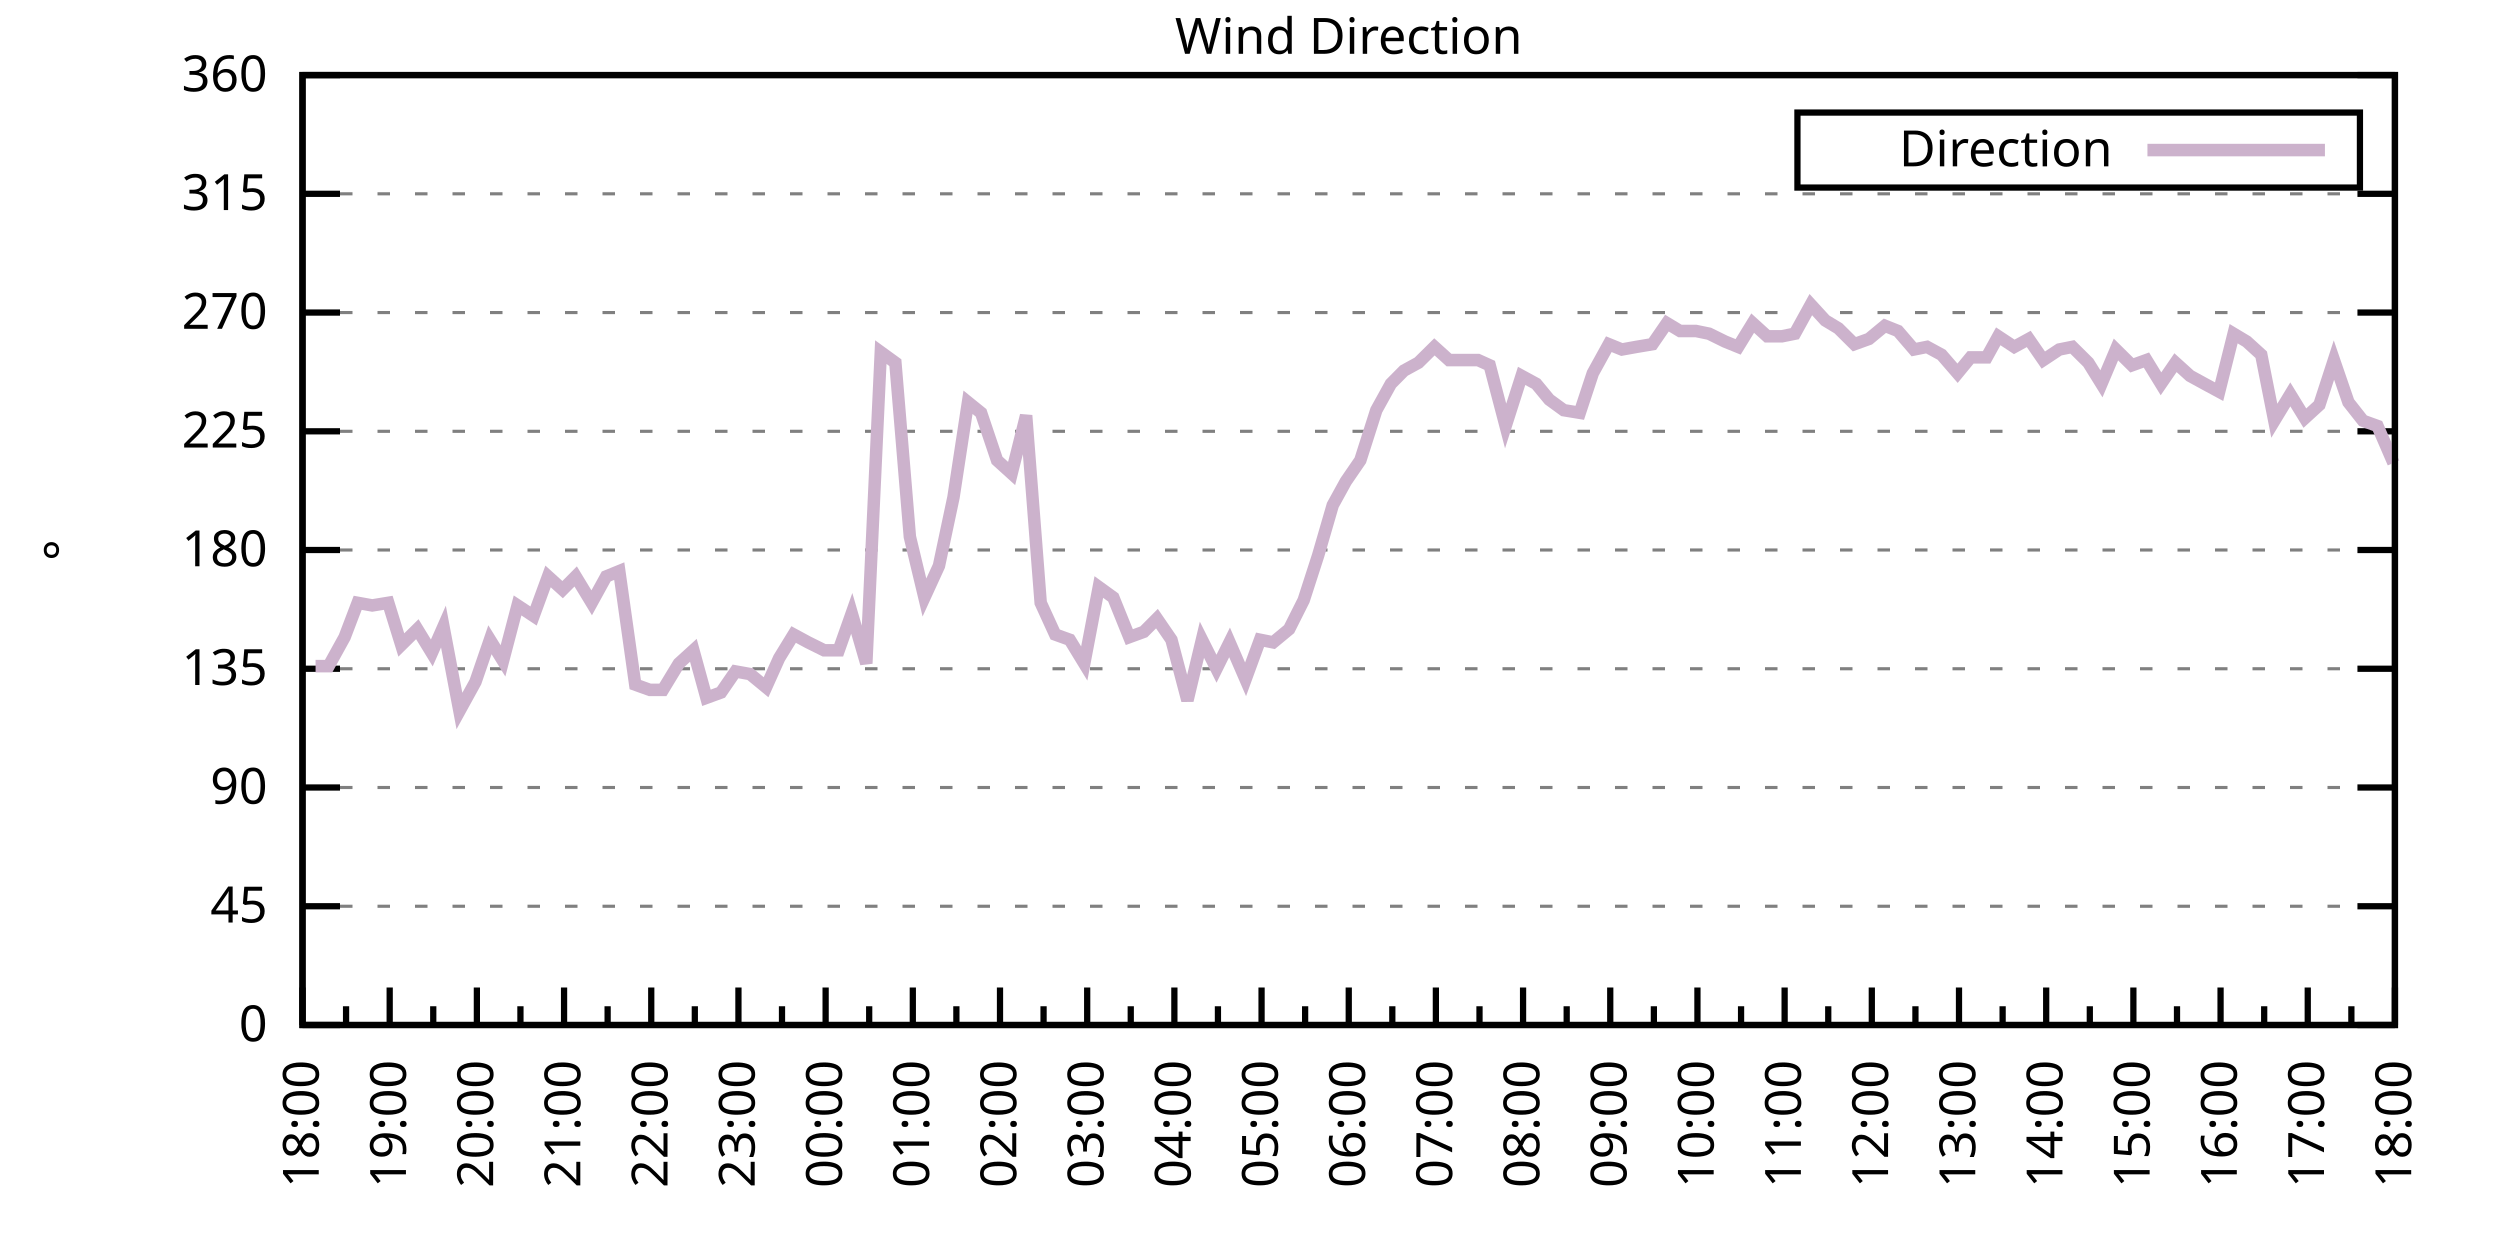
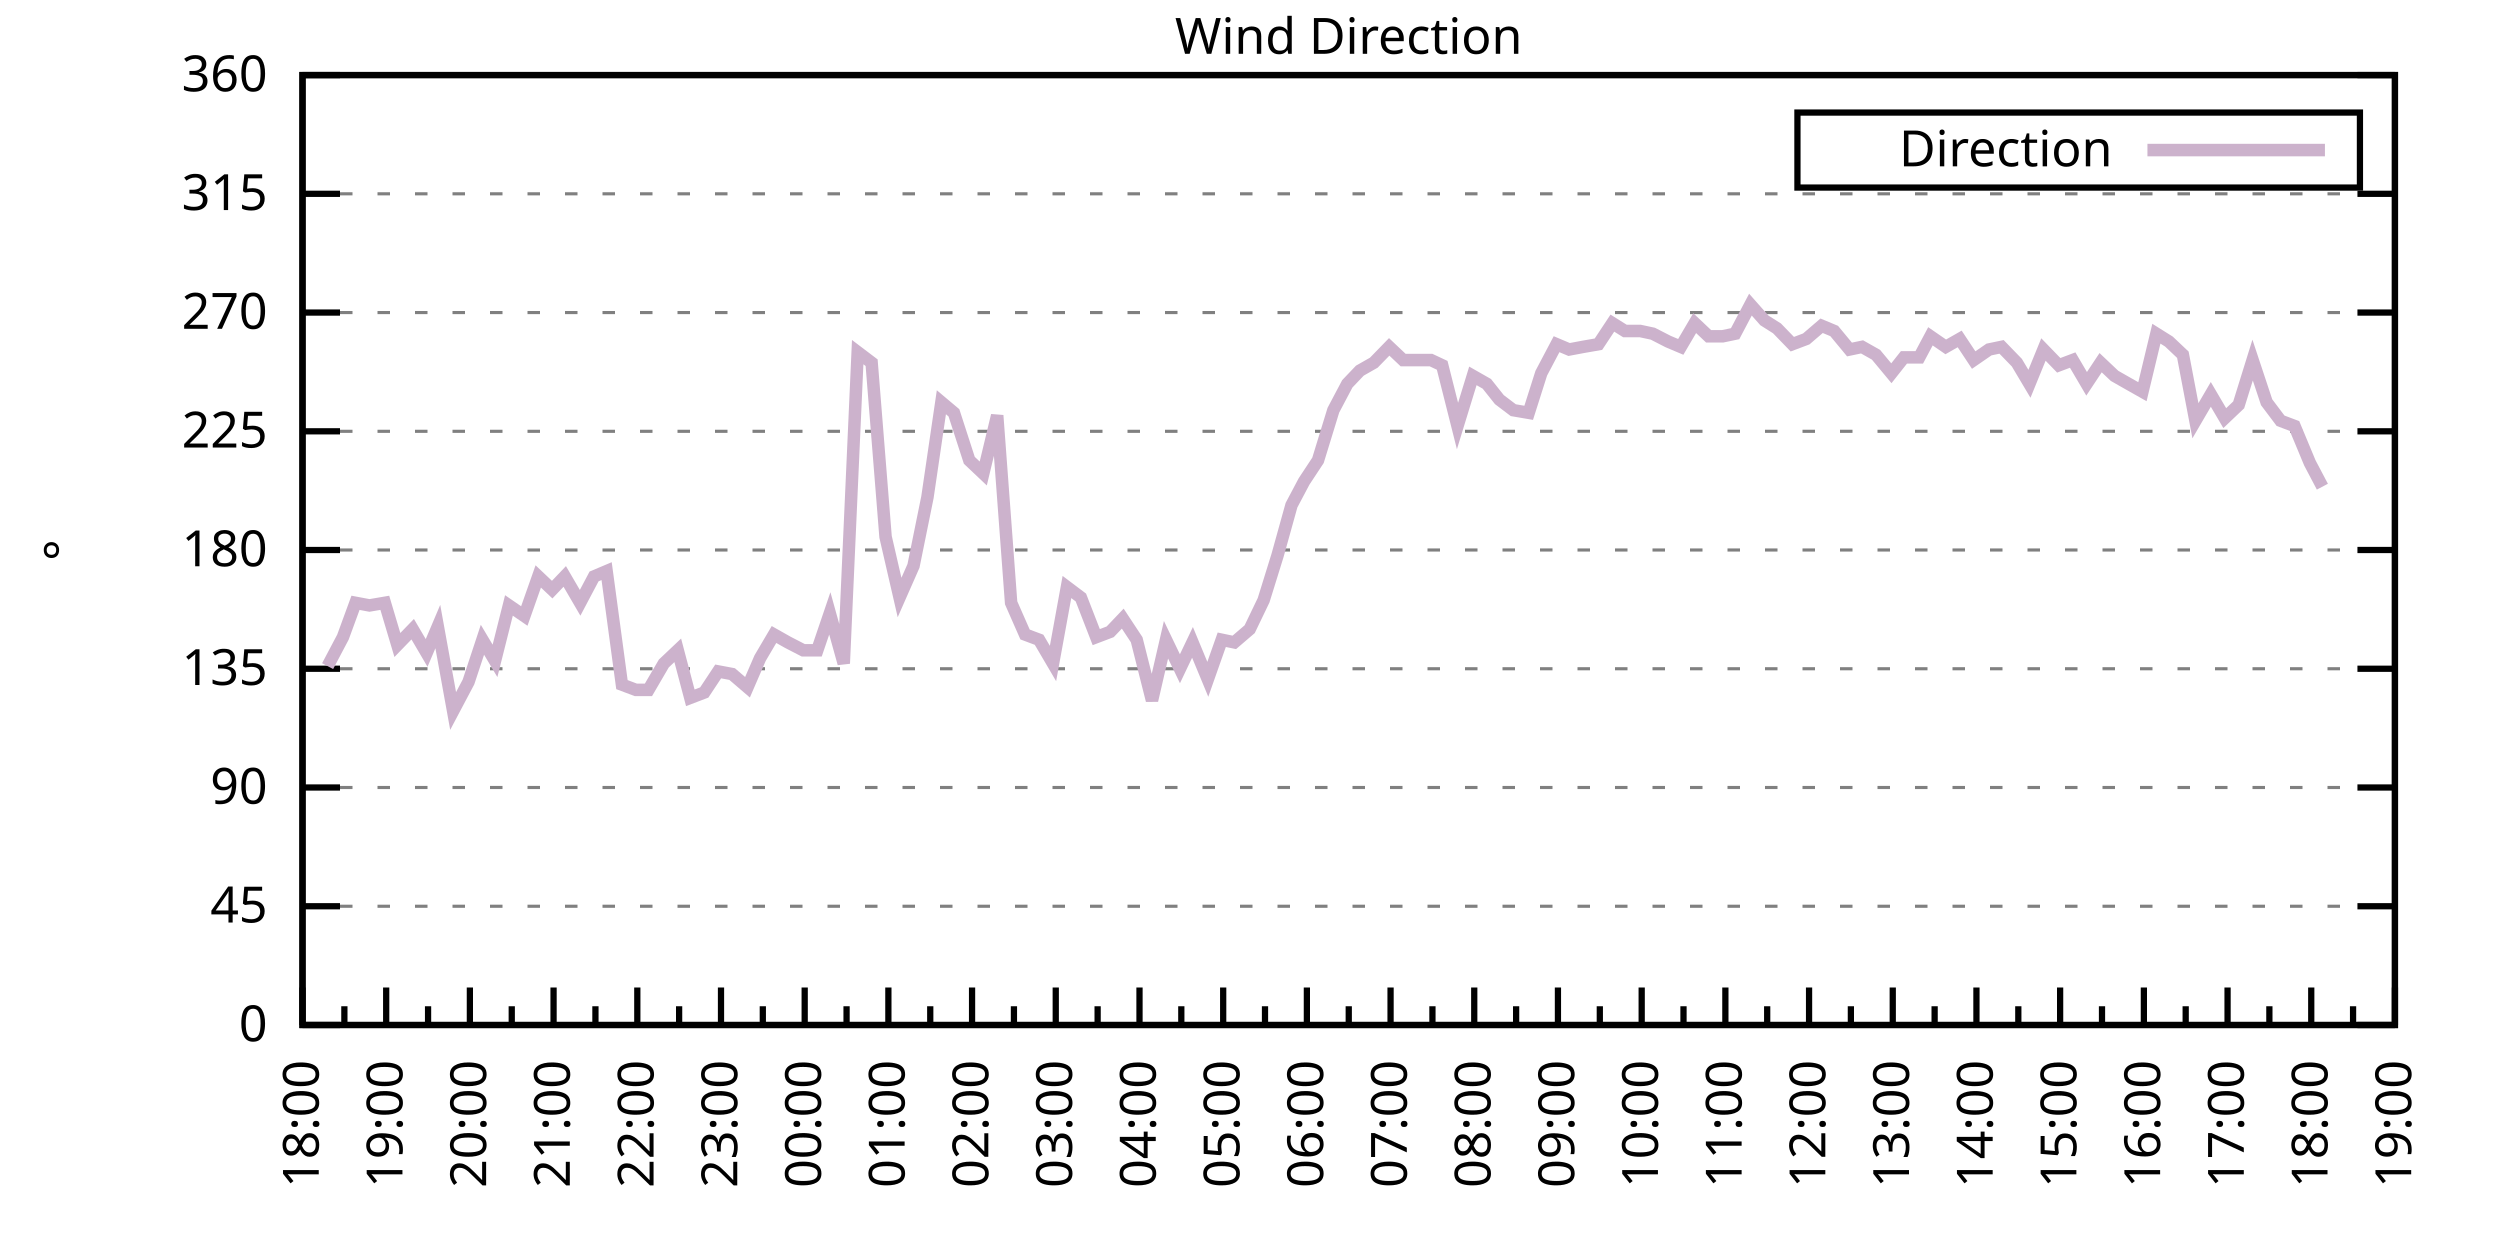
<svg xmlns="http://www.w3.org/2000/svg" xmlns:xlink="http://www.w3.org/1999/xlink" width="400" height="200" viewBox="0 0 400 200">
  <g id="gnuplot_canvas">
    <rect x="0" y="0" width="400" height="200" fill="none" />
    <defs>
      <circle id="gpDot" r="0.5" stroke-width="0.5" stroke="currentColor" />
      <path id="gpPt0" stroke-width="0.333" stroke="currentColor" d="M-1,0 h2 M0,-1 v2" />
      <path id="gpPt1" stroke-width="0.333" stroke="currentColor" d="M-1,-1 L1,1 M1,-1 L-1,1" />
      <path id="gpPt2" stroke-width="0.333" stroke="currentColor" d="M-1,0 L1,0 M0,-1 L0,1 M-1,-1 L1,1 M-1,1 L1,-1" />
      <rect id="gpPt3" stroke-width="0.333" stroke="currentColor" x="-1" y="-1" width="2" height="2" />
      <rect id="gpPt4" stroke-width="0.333" stroke="currentColor" fill="currentColor" x="-1" y="-1" width="2" height="2" />
      <circle id="gpPt5" stroke-width="0.333" stroke="currentColor" cx="0" cy="0" r="1" />
      <use xlink:href="#gpPt5" id="gpPt6" fill="currentColor" stroke="none" />
      <path id="gpPt7" stroke-width="0.333" stroke="currentColor" d="M0,-1.33 L-1.33,0.67 L1.33,0.67 z" />
      <use xlink:href="#gpPt7" id="gpPt8" fill="currentColor" stroke="none" />
      <use xlink:href="#gpPt7" id="gpPt9" stroke="currentColor" transform="rotate(180)" />
      <use xlink:href="#gpPt9" id="gpPt10" fill="currentColor" stroke="none" />
      <use xlink:href="#gpPt3" id="gpPt11" stroke="currentColor" transform="rotate(45)" />
      <use xlink:href="#gpPt11" id="gpPt12" fill="currentColor" stroke="none" />
      <path id="gpPt13" stroke-width="0.333" stroke="currentColor" d="M0,1.330 L1.265,0.411 L0.782,-1.067 L-0.782,-1.076 L-1.265,0.411 z" />
      <use xlink:href="#gpPt13" id="gpPt14" fill="currentColor" stroke="none" />
      <filter id="textbox" filterUnits="objectBoundingBox" x="0" y="0" height="1" width="1">
        <feFlood flood-color="white" flood-opacity="1" result="bgnd" />
        <feComposite in="SourceGraphic" in2="bgnd" operator="atop" />
      </filter>
      <filter id="greybox" filterUnits="objectBoundingBox" x="0" y="0" height="1" width="1">
        <feFlood flood-color="lightgrey" flood-opacity="1" result="grey" />
        <feComposite in="SourceGraphic" in2="grey" operator="atop" />
      </filter>
    </defs>
    <g fill="none" color="white" stroke="currentColor" stroke-width="1.00" stroke-linecap="butt" stroke-linejoin="miter">
</g>
    <g fill="none" color="black" stroke="currentColor" stroke-width="1.00" stroke-linecap="butt" stroke-linejoin="miter">
      <g stroke="none" shape-rendering="crispEdges">
        <polygon fill="rgb(255, 255, 255)" points="48.40,164.00 383.18,164.00 383.18,12.02 48.40,12.02 " />
      </g>
    </g>
    <g fill="none" color="black" stroke="currentColor" stroke-width="1.00" stroke-linecap="butt" stroke-linejoin="miter">
</g>
    <g fill="none" color="black" stroke="black" stroke-width="0.50" stroke-linecap="butt" stroke-linejoin="miter">
</g>
    <g fill="none" color="gray" stroke="currentColor" stroke-width="0.50" stroke-linecap="butt" stroke-linejoin="miter">
      <path stroke="gray" stroke-dasharray="2,4" class="gridline" d="M48.40,164.00 L383.19,164.00  " />
    </g>
    <g fill="none" color="gray" stroke="gray" stroke-width="1.00" stroke-linecap="butt" stroke-linejoin="miter">
</g>
    <g fill="none" color="black" stroke="currentColor" stroke-width="1.00" stroke-linecap="butt" stroke-linejoin="miter">
      <path stroke="black" d="M48.40,164.00 L54.40,164.00 M383.19,164.00 L377.19,164.00  " />
      <g transform="translate(42.80,166.60)" stroke="none" fill="black" font-family="Sans" font-size="8.00" text-anchor="end">
        <text>
          <tspan font-family="Sans"> 0</tspan>
        </text>
      </g>
    </g>
    <g fill="none" color="black" stroke="currentColor" stroke-width="1.00" stroke-linecap="butt" stroke-linejoin="miter">
</g>
    <g fill="none" color="black" stroke="black" stroke-width="0.50" stroke-linecap="butt" stroke-linejoin="miter">
</g>
    <g fill="none" color="gray" stroke="currentColor" stroke-width="0.50" stroke-linecap="butt" stroke-linejoin="miter">
      <path stroke="gray" stroke-dasharray="2,4" class="gridline" d="M48.40,145.00 L383.19,145.00  " />
    </g>
    <g fill="none" color="gray" stroke="gray" stroke-width="1.00" stroke-linecap="butt" stroke-linejoin="miter">
</g>
    <g fill="none" color="black" stroke="currentColor" stroke-width="1.00" stroke-linecap="butt" stroke-linejoin="miter">
      <path stroke="black" d="M48.40,145.00 L54.40,145.00 M383.19,145.00 L377.19,145.00  " />
      <g transform="translate(42.80,147.60)" stroke="none" fill="black" font-family="Sans" font-size="8.00" text-anchor="end">
        <text>
          <tspan font-family="Sans"> 45</tspan>
        </text>
      </g>
    </g>
    <g fill="none" color="black" stroke="currentColor" stroke-width="1.00" stroke-linecap="butt" stroke-linejoin="miter">
</g>
    <g fill="none" color="black" stroke="black" stroke-width="0.50" stroke-linecap="butt" stroke-linejoin="miter">
</g>
    <g fill="none" color="gray" stroke="currentColor" stroke-width="0.50" stroke-linecap="butt" stroke-linejoin="miter">
      <path stroke="gray" stroke-dasharray="2,4" class="gridline" d="M48.40,126.00 L383.19,126.00  " />
    </g>
    <g fill="none" color="gray" stroke="gray" stroke-width="1.00" stroke-linecap="butt" stroke-linejoin="miter">
</g>
    <g fill="none" color="black" stroke="currentColor" stroke-width="1.00" stroke-linecap="butt" stroke-linejoin="miter">
      <path stroke="black" d="M48.40,126.00 L54.40,126.00 M383.19,126.00 L377.19,126.00  " />
      <g transform="translate(42.80,128.60)" stroke="none" fill="black" font-family="Sans" font-size="8.00" text-anchor="end">
        <text>
          <tspan font-family="Sans"> 90</tspan>
        </text>
      </g>
    </g>
    <g fill="none" color="black" stroke="currentColor" stroke-width="1.00" stroke-linecap="butt" stroke-linejoin="miter">
</g>
    <g fill="none" color="black" stroke="black" stroke-width="0.50" stroke-linecap="butt" stroke-linejoin="miter">
</g>
    <g fill="none" color="gray" stroke="currentColor" stroke-width="0.50" stroke-linecap="butt" stroke-linejoin="miter">
      <path stroke="gray" stroke-dasharray="2,4" class="gridline" d="M48.40,107.00 L383.19,107.00  " />
    </g>
    <g fill="none" color="gray" stroke="gray" stroke-width="1.00" stroke-linecap="butt" stroke-linejoin="miter">
</g>
    <g fill="none" color="black" stroke="currentColor" stroke-width="1.00" stroke-linecap="butt" stroke-linejoin="miter">
      <path stroke="black" d="M48.40,107.00 L54.40,107.00 M383.19,107.00 L377.19,107.00  " />
      <g transform="translate(42.80,109.60)" stroke="none" fill="black" font-family="Sans" font-size="8.00" text-anchor="end">
        <text>
          <tspan font-family="Sans"> 135</tspan>
        </text>
      </g>
    </g>
    <g fill="none" color="black" stroke="currentColor" stroke-width="1.00" stroke-linecap="butt" stroke-linejoin="miter">
</g>
    <g fill="none" color="black" stroke="black" stroke-width="0.50" stroke-linecap="butt" stroke-linejoin="miter">
</g>
    <g fill="none" color="gray" stroke="currentColor" stroke-width="0.50" stroke-linecap="butt" stroke-linejoin="miter">
      <path stroke="gray" stroke-dasharray="2,4" class="gridline" d="M48.40,88.00 L383.19,88.00  " />
    </g>
    <g fill="none" color="gray" stroke="gray" stroke-width="1.00" stroke-linecap="butt" stroke-linejoin="miter">
</g>
    <g fill="none" color="black" stroke="currentColor" stroke-width="1.00" stroke-linecap="butt" stroke-linejoin="miter">
      <path stroke="black" d="M48.40,88.00 L54.40,88.00 M383.19,88.00 L377.19,88.00  " />
      <g transform="translate(42.80,90.60)" stroke="none" fill="black" font-family="Sans" font-size="8.00" text-anchor="end">
        <text>
          <tspan font-family="Sans"> 180</tspan>
        </text>
      </g>
    </g>
    <g fill="none" color="black" stroke="currentColor" stroke-width="1.00" stroke-linecap="butt" stroke-linejoin="miter">
</g>
    <g fill="none" color="black" stroke="black" stroke-width="0.50" stroke-linecap="butt" stroke-linejoin="miter">
</g>
    <g fill="none" color="gray" stroke="currentColor" stroke-width="0.50" stroke-linecap="butt" stroke-linejoin="miter">
      <path stroke="gray" stroke-dasharray="2,4" class="gridline" d="M48.40,69.01 L383.19,69.01  " />
    </g>
    <g fill="none" color="gray" stroke="gray" stroke-width="1.00" stroke-linecap="butt" stroke-linejoin="miter">
</g>
    <g fill="none" color="black" stroke="currentColor" stroke-width="1.00" stroke-linecap="butt" stroke-linejoin="miter">
      <path stroke="black" d="M48.40,69.01 L54.40,69.01 M383.19,69.01 L377.19,69.01  " />
      <g transform="translate(42.80,71.61)" stroke="none" fill="black" font-family="Sans" font-size="8.00" text-anchor="end">
        <text>
          <tspan font-family="Sans"> 225</tspan>
        </text>
      </g>
    </g>
    <g fill="none" color="black" stroke="currentColor" stroke-width="1.00" stroke-linecap="butt" stroke-linejoin="miter">
</g>
    <g fill="none" color="black" stroke="black" stroke-width="0.50" stroke-linecap="butt" stroke-linejoin="miter">
</g>
    <g fill="none" color="gray" stroke="currentColor" stroke-width="0.50" stroke-linecap="butt" stroke-linejoin="miter">
      <path stroke="gray" stroke-dasharray="2,4" class="gridline" d="M48.40,50.01 L383.19,50.01  " />
    </g>
    <g fill="none" color="gray" stroke="gray" stroke-width="1.00" stroke-linecap="butt" stroke-linejoin="miter">
</g>
    <g fill="none" color="black" stroke="currentColor" stroke-width="1.00" stroke-linecap="butt" stroke-linejoin="miter">
      <path stroke="black" d="M48.40,50.01 L54.40,50.01 M383.19,50.01 L377.19,50.01  " />
      <g transform="translate(42.80,52.61)" stroke="none" fill="black" font-family="Sans" font-size="8.00" text-anchor="end">
        <text>
          <tspan font-family="Sans"> 270</tspan>
        </text>
      </g>
    </g>
    <g fill="none" color="black" stroke="currentColor" stroke-width="1.00" stroke-linecap="butt" stroke-linejoin="miter">
</g>
    <g fill="none" color="black" stroke="black" stroke-width="0.50" stroke-linecap="butt" stroke-linejoin="miter">
</g>
    <g fill="none" color="gray" stroke="currentColor" stroke-width="0.50" stroke-linecap="butt" stroke-linejoin="miter">
      <path stroke="gray" stroke-dasharray="2,4" class="gridline" d="M48.40,31.01 L383.19,31.01  " />
    </g>
    <g fill="none" color="gray" stroke="gray" stroke-width="1.00" stroke-linecap="butt" stroke-linejoin="miter">
</g>
    <g fill="none" color="black" stroke="currentColor" stroke-width="1.00" stroke-linecap="butt" stroke-linejoin="miter">
      <path stroke="black" d="M48.40,31.01 L54.40,31.01 M383.19,31.01 L377.19,31.01  " />
      <g transform="translate(42.80,33.61)" stroke="none" fill="black" font-family="Sans" font-size="8.00" text-anchor="end">
        <text>
          <tspan font-family="Sans"> 315</tspan>
        </text>
      </g>
    </g>
    <g fill="none" color="black" stroke="currentColor" stroke-width="1.00" stroke-linecap="butt" stroke-linejoin="miter">
</g>
    <g fill="none" color="black" stroke="black" stroke-width="0.50" stroke-linecap="butt" stroke-linejoin="miter">
</g>
    <g fill="none" color="gray" stroke="currentColor" stroke-width="0.50" stroke-linecap="butt" stroke-linejoin="miter">
      <path stroke="gray" stroke-dasharray="2,4" class="gridline" d="M48.40,12.01 L383.19,12.01  " />
    </g>
    <g fill="none" color="gray" stroke="gray" stroke-width="1.00" stroke-linecap="butt" stroke-linejoin="miter">
</g>
    <g fill="none" color="black" stroke="currentColor" stroke-width="1.00" stroke-linecap="butt" stroke-linejoin="miter">
      <path stroke="black" d="M48.40,12.01 L54.40,12.01 M383.19,12.01 L377.19,12.01  " />
      <g transform="translate(42.80,14.61)" stroke="none" fill="black" font-family="Sans" font-size="8.00" text-anchor="end">
        <text>
          <tspan font-family="Sans"> 360</tspan>
        </text>
      </g>
    </g>
    <g fill="none" color="black" stroke="currentColor" stroke-width="1.00" stroke-linecap="butt" stroke-linejoin="miter">
      <path stroke="black" d="M48.40,164.00 L48.40,158.00  " />
      <g transform="translate(51.00,169.60) rotate(270)" stroke="none" fill="black" font-family="Sans" font-size="8.00" text-anchor="end">
        <text>
          <tspan font-family="Sans">18:00</tspan>
        </text>
      </g>
    </g>
    <g fill="none" color="black" stroke="currentColor" stroke-width="1.00" stroke-linecap="butt" stroke-linejoin="miter">
-       <path stroke="black" d="M55.37,164.00 L55.37,161.00 M62.35,164.00 L62.35,158.00  " />
-       <g transform="translate(64.95,169.60) rotate(270)" stroke="none" fill="black" font-family="Sans" font-size="8.00" text-anchor="end">
+       <path stroke="black" d="M55.10,164.00 L55.10,161.00 M61.79,164.00 L61.79,158.00  " />
+       <g transform="translate(64.39,169.60) rotate(270)" stroke="none" fill="black" font-family="Sans" font-size="8.00" text-anchor="end">
        <text>
          <tspan font-family="Sans">19:00</tspan>
        </text>
      </g>
    </g>
    <g fill="none" color="black" stroke="currentColor" stroke-width="1.00" stroke-linecap="butt" stroke-linejoin="miter">
-       <path stroke="black" d="M69.32,164.00 L69.32,161.00 M76.30,164.00 L76.30,158.00  " />
-       <g transform="translate(78.90,169.60) rotate(270)" stroke="none" fill="black" font-family="Sans" font-size="8.00" text-anchor="end">
+       <path stroke="black" d="M68.49,164.00 L68.49,161.00 M75.18,164.00 L75.18,158.00  " />
+       <g transform="translate(77.78,169.60) rotate(270)" stroke="none" fill="black" font-family="Sans" font-size="8.00" text-anchor="end">
        <text>
          <tspan font-family="Sans">20:00</tspan>
        </text>
      </g>
    </g>
    <g fill="none" color="black" stroke="currentColor" stroke-width="1.00" stroke-linecap="butt" stroke-linejoin="miter">
-       <path stroke="black" d="M83.27,164.00 L83.27,161.00 M90.25,164.00 L90.25,158.00  " />
-       <g transform="translate(92.85,169.60) rotate(270)" stroke="none" fill="black" font-family="Sans" font-size="8.00" text-anchor="end">
+       <path stroke="black" d="M81.88,164.00 L81.88,161.00 M88.57,164.00 L88.57,158.00  " />
+       <g transform="translate(91.17,169.60) rotate(270)" stroke="none" fill="black" font-family="Sans" font-size="8.00" text-anchor="end">
        <text>
          <tspan font-family="Sans">21:00</tspan>
        </text>
      </g>
    </g>
    <g fill="none" color="black" stroke="currentColor" stroke-width="1.00" stroke-linecap="butt" stroke-linejoin="miter">
-       <path stroke="black" d="M97.22,164.00 L97.22,161.00 M104.20,164.00 L104.20,158.00  " />
-       <g transform="translate(106.80,169.60) rotate(270)" stroke="none" fill="black" font-family="Sans" font-size="8.00" text-anchor="end">
+       <path stroke="black" d="M95.27,164.00 L95.27,161.00 M101.97,164.00 L101.97,158.00  " />
+       <g transform="translate(104.57,169.60) rotate(270)" stroke="none" fill="black" font-family="Sans" font-size="8.00" text-anchor="end">
        <text>
          <tspan font-family="Sans">22:00</tspan>
        </text>
      </g>
    </g>
    <g fill="none" color="black" stroke="currentColor" stroke-width="1.00" stroke-linecap="butt" stroke-linejoin="miter">
-       <path stroke="black" d="M111.17,164.00 L111.17,161.00 M118.15,164.00 L118.15,158.00  " />
-       <g transform="translate(120.75,169.60) rotate(270)" stroke="none" fill="black" font-family="Sans" font-size="8.00" text-anchor="end">
+       <path stroke="black" d="M108.66,164.00 L108.66,161.00 M115.36,164.00 L115.36,158.00  " />
+       <g transform="translate(117.96,169.60) rotate(270)" stroke="none" fill="black" font-family="Sans" font-size="8.00" text-anchor="end">
        <text>
          <tspan font-family="Sans">23:00</tspan>
        </text>
      </g>
    </g>
    <g fill="none" color="black" stroke="currentColor" stroke-width="1.00" stroke-linecap="butt" stroke-linejoin="miter">
-       <path stroke="black" d="M125.12,164.00 L125.12,161.00 M132.10,164.00 L132.10,158.00  " />
-       <g transform="translate(134.70,169.60) rotate(270)" stroke="none" fill="black" font-family="Sans" font-size="8.00" text-anchor="end">
+       <path stroke="black" d="M122.05,164.00 L122.05,161.00 M128.75,164.00 L128.75,158.00  " />
+       <g transform="translate(131.35,169.60) rotate(270)" stroke="none" fill="black" font-family="Sans" font-size="8.00" text-anchor="end">
        <text>
          <tspan font-family="Sans">00:00</tspan>
        </text>
      </g>
    </g>
    <g fill="none" color="black" stroke="currentColor" stroke-width="1.00" stroke-linecap="butt" stroke-linejoin="miter">
-       <path stroke="black" d="M139.07,164.00 L139.07,161.00 M146.05,164.00 L146.05,158.00  " />
-       <g transform="translate(148.65,169.60) rotate(270)" stroke="none" fill="black" font-family="Sans" font-size="8.00" text-anchor="end">
+       <path stroke="black" d="M135.45,164.00 L135.45,161.00 M142.14,164.00 L142.14,158.00  " />
+       <g transform="translate(144.74,169.60) rotate(270)" stroke="none" fill="black" font-family="Sans" font-size="8.00" text-anchor="end">
        <text>
          <tspan font-family="Sans">01:00</tspan>
        </text>
      </g>
    </g>
    <g fill="none" color="black" stroke="currentColor" stroke-width="1.00" stroke-linecap="butt" stroke-linejoin="miter">
-       <path stroke="black" d="M153.02,164.00 L153.02,161.00 M160.00,164.00 L160.00,158.00  " />
-       <g transform="translate(162.60,169.60) rotate(270)" stroke="none" fill="black" font-family="Sans" font-size="8.00" text-anchor="end">
+       <path stroke="black" d="M148.84,164.00 L148.84,161.00 M155.53,164.00 L155.53,158.00  " />
+       <g transform="translate(158.13,169.60) rotate(270)" stroke="none" fill="black" font-family="Sans" font-size="8.00" text-anchor="end">
        <text>
          <tspan font-family="Sans">02:00</tspan>
        </text>
      </g>
    </g>
    <g fill="none" color="black" stroke="currentColor" stroke-width="1.00" stroke-linecap="butt" stroke-linejoin="miter">
-       <path stroke="black" d="M166.97,164.00 L166.97,161.00 M173.95,164.00 L173.95,158.00  " />
-       <g transform="translate(176.55,169.60) rotate(270)" stroke="none" fill="black" font-family="Sans" font-size="8.00" text-anchor="end">
+       <path stroke="black" d="M162.23,164.00 L162.23,161.00 M168.92,164.00 L168.92,158.00  " />
+       <g transform="translate(171.52,169.60) rotate(270)" stroke="none" fill="black" font-family="Sans" font-size="8.00" text-anchor="end">
        <text>
          <tspan font-family="Sans">03:00</tspan>
        </text>
      </g>
    </g>
    <g fill="none" color="black" stroke="currentColor" stroke-width="1.00" stroke-linecap="butt" stroke-linejoin="miter">
-       <path stroke="black" d="M180.92,164.00 L180.92,161.00 M187.90,164.00 L187.90,158.00  " />
-       <g transform="translate(190.50,169.60) rotate(270)" stroke="none" fill="black" font-family="Sans" font-size="8.00" text-anchor="end">
+       <path stroke="black" d="M175.62,164.00 L175.62,161.00 M182.32,164.00 L182.32,158.00  " />
+       <g transform="translate(184.92,169.60) rotate(270)" stroke="none" fill="black" font-family="Sans" font-size="8.00" text-anchor="end">
        <text>
          <tspan font-family="Sans">04:00</tspan>
        </text>
      </g>
    </g>
    <g fill="none" color="black" stroke="currentColor" stroke-width="1.00" stroke-linecap="butt" stroke-linejoin="miter">
-       <path stroke="black" d="M194.87,164.00 L194.87,161.00 M201.85,164.00 L201.85,158.00  " />
-       <g transform="translate(204.45,169.60) rotate(270)" stroke="none" fill="black" font-family="Sans" font-size="8.00" text-anchor="end">
+       <path stroke="black" d="M189.01,164.00 L189.01,161.00 M195.71,164.00 L195.71,158.00  " />
+       <g transform="translate(198.31,169.60) rotate(270)" stroke="none" fill="black" font-family="Sans" font-size="8.00" text-anchor="end">
        <text>
          <tspan font-family="Sans">05:00</tspan>
        </text>
      </g>
    </g>
    <g fill="none" color="black" stroke="currentColor" stroke-width="1.00" stroke-linecap="butt" stroke-linejoin="miter">
-       <path stroke="black" d="M208.82,164.00 L208.82,161.00 M215.80,164.00 L215.80,158.00  " />
-       <g transform="translate(218.40,169.60) rotate(270)" stroke="none" fill="black" font-family="Sans" font-size="8.00" text-anchor="end">
+       <path stroke="black" d="M202.40,164.00 L202.40,161.00 M209.10,164.00 L209.10,158.00  " />
+       <g transform="translate(211.70,169.60) rotate(270)" stroke="none" fill="black" font-family="Sans" font-size="8.00" text-anchor="end">
        <text>
          <tspan font-family="Sans">06:00</tspan>
        </text>
      </g>
    </g>
    <g fill="none" color="black" stroke="currentColor" stroke-width="1.00" stroke-linecap="butt" stroke-linejoin="miter">
-       <path stroke="black" d="M222.77,164.00 L222.77,161.00 M229.74,164.00 L229.74,158.00  " />
-       <g transform="translate(232.34,169.60) rotate(270)" stroke="none" fill="black" font-family="Sans" font-size="8.00" text-anchor="end">
+       <path stroke="black" d="M215.80,164.00 L215.80,161.00 M222.49,164.00 L222.49,158.00  " />
+       <g transform="translate(225.09,169.60) rotate(270)" stroke="none" fill="black" font-family="Sans" font-size="8.00" text-anchor="end">
        <text>
          <tspan font-family="Sans">07:00</tspan>
        </text>
      </g>
    </g>
    <g fill="none" color="black" stroke="currentColor" stroke-width="1.00" stroke-linecap="butt" stroke-linejoin="miter">
-       <path stroke="black" d="M236.72,164.00 L236.72,161.00 M243.69,164.00 L243.69,158.00  " />
-       <g transform="translate(246.29,169.60) rotate(270)" stroke="none" fill="black" font-family="Sans" font-size="8.00" text-anchor="end">
+       <path stroke="black" d="M229.19,164.00 L229.19,161.00 M235.88,164.00 L235.88,158.00  " />
+       <g transform="translate(238.48,169.60) rotate(270)" stroke="none" fill="black" font-family="Sans" font-size="8.00" text-anchor="end">
        <text>
          <tspan font-family="Sans">08:00</tspan>
        </text>
      </g>
    </g>
    <g fill="none" color="black" stroke="currentColor" stroke-width="1.00" stroke-linecap="butt" stroke-linejoin="miter">
-       <path stroke="black" d="M250.67,164.00 L250.67,161.00 M257.64,164.00 L257.64,158.00  " />
-       <g transform="translate(260.24,169.60) rotate(270)" stroke="none" fill="black" font-family="Sans" font-size="8.00" text-anchor="end">
+       <path stroke="black" d="M242.58,164.00 L242.58,161.00 M249.27,164.00 L249.27,158.00  " />
+       <g transform="translate(251.87,169.60) rotate(270)" stroke="none" fill="black" font-family="Sans" font-size="8.00" text-anchor="end">
        <text>
          <tspan font-family="Sans">09:00</tspan>
        </text>
      </g>
    </g>
    <g fill="none" color="black" stroke="currentColor" stroke-width="1.00" stroke-linecap="butt" stroke-linejoin="miter">
-       <path stroke="black" d="M264.62,164.00 L264.62,161.00 M271.59,164.00 L271.59,158.00  " />
-       <g transform="translate(274.19,169.60) rotate(270)" stroke="none" fill="black" font-family="Sans" font-size="8.00" text-anchor="end">
+       <path stroke="black" d="M255.97,164.00 L255.97,161.00 M262.67,164.00 L262.67,158.00  " />
+       <g transform="translate(265.27,169.60) rotate(270)" stroke="none" fill="black" font-family="Sans" font-size="8.00" text-anchor="end">
        <text>
          <tspan font-family="Sans">10:00</tspan>
        </text>
      </g>
    </g>
    <g fill="none" color="black" stroke="currentColor" stroke-width="1.00" stroke-linecap="butt" stroke-linejoin="miter">
-       <path stroke="black" d="M278.57,164.00 L278.57,161.00 M285.54,164.00 L285.54,158.00  " />
-       <g transform="translate(288.14,169.60) rotate(270)" stroke="none" fill="black" font-family="Sans" font-size="8.00" text-anchor="end">
+       <path stroke="black" d="M269.36,164.00 L269.36,161.00 M276.06,164.00 L276.06,158.00  " />
+       <g transform="translate(278.66,169.60) rotate(270)" stroke="none" fill="black" font-family="Sans" font-size="8.00" text-anchor="end">
        <text>
          <tspan font-family="Sans">11:00</tspan>
        </text>
      </g>
    </g>
    <g fill="none" color="black" stroke="currentColor" stroke-width="1.00" stroke-linecap="butt" stroke-linejoin="miter">
-       <path stroke="black" d="M292.52,164.00 L292.52,161.00 M299.49,164.00 L299.49,158.00  " />
-       <g transform="translate(302.09,169.60) rotate(270)" stroke="none" fill="black" font-family="Sans" font-size="8.00" text-anchor="end">
+       <path stroke="black" d="M282.75,164.00 L282.75,161.00 M289.45,164.00 L289.45,158.00  " />
+       <g transform="translate(292.05,169.60) rotate(270)" stroke="none" fill="black" font-family="Sans" font-size="8.00" text-anchor="end">
        <text>
          <tspan font-family="Sans">12:00</tspan>
        </text>
      </g>
    </g>
    <g fill="none" color="black" stroke="currentColor" stroke-width="1.00" stroke-linecap="butt" stroke-linejoin="miter">
-       <path stroke="black" d="M306.47,164.00 L306.47,161.00 M313.44,164.00 L313.44,158.00  " />
-       <g transform="translate(316.04,169.60) rotate(270)" stroke="none" fill="black" font-family="Sans" font-size="8.00" text-anchor="end">
+       <path stroke="black" d="M296.14,164.00 L296.14,161.00 M302.84,164.00 L302.84,158.00  " />
+       <g transform="translate(305.44,169.60) rotate(270)" stroke="none" fill="black" font-family="Sans" font-size="8.00" text-anchor="end">
        <text>
          <tspan font-family="Sans">13:00</tspan>
        </text>
      </g>
    </g>
    <g fill="none" color="black" stroke="currentColor" stroke-width="1.00" stroke-linecap="butt" stroke-linejoin="miter">
-       <path stroke="black" d="M320.42,164.00 L320.42,161.00 M327.39,164.00 L327.39,158.00  " />
-       <g transform="translate(329.99,169.60) rotate(270)" stroke="none" fill="black" font-family="Sans" font-size="8.00" text-anchor="end">
+       <path stroke="black" d="M309.54,164.00 L309.54,161.00 M316.23,164.00 L316.23,158.00  " />
+       <g transform="translate(318.83,169.60) rotate(270)" stroke="none" fill="black" font-family="Sans" font-size="8.00" text-anchor="end">
        <text>
          <tspan font-family="Sans">14:00</tspan>
        </text>
      </g>
    </g>
    <g fill="none" color="black" stroke="currentColor" stroke-width="1.00" stroke-linecap="butt" stroke-linejoin="miter">
-       <path stroke="black" d="M334.37,164.00 L334.37,161.00 M341.34,164.00 L341.34,158.00  " />
-       <g transform="translate(343.94,169.60) rotate(270)" stroke="none" fill="black" font-family="Sans" font-size="8.00" text-anchor="end">
+       <path stroke="black" d="M322.93,164.00 L322.93,161.00 M329.62,164.00 L329.62,158.00  " />
+       <g transform="translate(332.22,169.60) rotate(270)" stroke="none" fill="black" font-family="Sans" font-size="8.00" text-anchor="end">
        <text>
          <tspan font-family="Sans">15:00</tspan>
        </text>
      </g>
    </g>
    <g fill="none" color="black" stroke="currentColor" stroke-width="1.00" stroke-linecap="butt" stroke-linejoin="miter">
-       <path stroke="black" d="M348.32,164.00 L348.32,161.00 M355.29,164.00 L355.29,158.00  " />
-       <g transform="translate(357.89,169.60) rotate(270)" stroke="none" fill="black" font-family="Sans" font-size="8.00" text-anchor="end">
+       <path stroke="black" d="M336.32,164.00 L336.32,161.00 M343.02,164.00 L343.02,158.00  " />
+       <g transform="translate(345.62,169.60) rotate(270)" stroke="none" fill="black" font-family="Sans" font-size="8.00" text-anchor="end">
        <text>
          <tspan font-family="Sans">16:00</tspan>
        </text>
      </g>
    </g>
    <g fill="none" color="black" stroke="currentColor" stroke-width="1.00" stroke-linecap="butt" stroke-linejoin="miter">
-       <path stroke="black" d="M362.27,164.00 L362.27,161.00 M369.24,164.00 L369.24,158.00  " />
-       <g transform="translate(371.84,169.60) rotate(270)" stroke="none" fill="black" font-family="Sans" font-size="8.00" text-anchor="end">
+       <path stroke="black" d="M349.71,164.00 L349.71,161.00 M356.41,164.00 L356.41,158.00  " />
+       <g transform="translate(359.01,169.60) rotate(270)" stroke="none" fill="black" font-family="Sans" font-size="8.00" text-anchor="end">
        <text>
          <tspan font-family="Sans">17:00</tspan>
        </text>
      </g>
    </g>
    <g fill="none" color="black" stroke="currentColor" stroke-width="1.00" stroke-linecap="butt" stroke-linejoin="miter">
-       <path stroke="black" d="M376.22,164.00 L376.22,161.00 M383.19,164.00 L383.19,158.00  " />
+       <path stroke="black" d="M363.10,164.00 L363.10,161.00 M369.80,164.00 L369.80,158.00  " />
+       <g transform="translate(372.40,169.60) rotate(270)" stroke="none" fill="black" font-family="Sans" font-size="8.00" text-anchor="end">
+         <text>
+           <tspan font-family="Sans">18:00</tspan>
+         </text>
+       </g>
+     </g>
+     <g fill="none" color="black" stroke="currentColor" stroke-width="1.00" stroke-linecap="butt" stroke-linejoin="miter">
+       <path stroke="black" d="M376.49,164.00 L376.49,161.00 M383.19,164.00 L383.19,158.00  " />
      <g transform="translate(385.79,169.60) rotate(270)" stroke="none" fill="black" font-family="Sans" font-size="8.00" text-anchor="end">
        <text>
-           <tspan font-family="Sans">18:00</tspan>
+           <tspan font-family="Sans">19:00</tspan>
        </text>
      </g>
    </g>
    <g fill="none" color="black" stroke="currentColor" stroke-width="1.00" stroke-linecap="butt" stroke-linejoin="miter">
</g>
    <g fill="none" color="black" stroke="currentColor" stroke-width="1.00" stroke-linecap="butt" stroke-linejoin="miter">
      <path stroke="black" d="M48.40,12.01 L48.40,164.00 L383.19,164.00 L383.19,12.01 L48.40,12.01 Z  " />
    </g>
    <g fill="none" color="black" stroke="currentColor" stroke-width="1.00" stroke-linecap="butt" stroke-linejoin="miter">
      <g transform="translate(12.80,88.01) rotate(270)" stroke="none" fill="black" font-family="Sans" font-size="8.00" text-anchor="middle">
        <text>
          <tspan font-family="Sans">°</tspan>
        </text>
      </g>
    </g>
    <g fill="none" color="black" stroke="currentColor" stroke-width="1.00" stroke-linecap="butt" stroke-linejoin="miter">
</g>
    <g fill="none" color="black" stroke="currentColor" stroke-width="1.00" stroke-linecap="butt" stroke-linejoin="miter">
      <path stroke="black" d="M287.59,30.01 L287.59,18.01 L377.59,18.01 L377.59,30.01 L287.59,30.01 Z  " />
    </g>
    <g id="Wind_direction_plot_1">
      <g fill="none" color="white" stroke="black" stroke-width="2.00" stroke-linecap="butt" stroke-linejoin="miter">
</g>
      <g fill="none" color="black" stroke="currentColor" stroke-width="2.00" stroke-linecap="butt" stroke-linejoin="miter">
        <g transform="translate(337.99,26.61)" stroke="none" fill="black" font-family="Sans" font-size="8.00" text-anchor="end">
          <text>
            <tspan font-family="Sans">Direction</tspan>
          </text>
        </g>
      </g>
      <g fill="none" color="black" stroke="currentColor" stroke-width="2.00" stroke-linecap="butt" stroke-linejoin="miter">
-         <path stroke="rgb(204, 178, 204)" d="M343.59,24.01 L371.99,24.01 M50.49,106.58 L52.58,106.58 L55.14,101.94 L57.23,96.45 L59.56,96.87 L62.12,96.45   L64.21,103.20 L66.77,100.67 L69.09,104.47 L70.95,100.25 L73.51,113.76 L76.07,109.11 L78.39,102.36 L80.48,105.74   L82.81,96.87 L85.37,98.56 L87.69,92.23 L90.02,94.34 L92.11,92.23 L94.67,96.45 L96.99,92.23 L99.08,91.38   L101.64,109.54 L103.97,110.38 L106.06,110.38 L108.62,106.16 L110.94,104.05 L113.03,111.65 L115.36,110.80 L117.68,107.43   L120.01,107.85 L122.57,109.96 L124.66,105.31 L126.98,101.52 L129.31,102.78 L131.87,104.05 L134.19,104.05 L136.28,98.14   L138.61,106.16 L140.93,56.34 L143.26,58.03 L145.58,85.89 L147.91,95.60 L150.23,90.54 L152.56,79.56 L154.88,64.36   L156.97,66.05 L159.53,73.65 L161.86,75.76 L164.18,66.47 L166.51,96.45 L168.83,101.52 L171.16,102.36 L173.48,106.16   L175.81,93.92 L178.13,95.60 L180.69,101.94 L183.01,101.09 L185.11,98.98 L187.43,102.36 L189.99,112.07 L192.31,102.36   L194.64,107.00 L196.73,102.78 L199.29,108.69 L201.61,102.36 L203.71,102.78 L206.26,100.67 L208.59,96.03 L210.91,88.85   L213.24,80.83 L215.33,77.03 L217.65,73.65 L220.21,65.63 L222.54,61.41 L224.63,59.30 L226.95,58.03 L229.51,55.50   L231.84,57.61 L233.93,57.61 L236.49,57.61 L238.35,58.45 L240.90,68.16 L243.46,60.14 L245.79,61.41 L247.88,63.94   L250.20,65.63 L252.76,66.05 L254.85,59.72 L257.41,55.07 L259.50,55.92 L261.83,55.50 L264.39,55.07 L266.71,51.70   L268.80,52.96 L271.36,52.96 L273.45,53.39 L276.01,54.65 L278.10,55.50 L280.43,51.70 L282.75,53.81 L285.08,53.81   L287.17,53.39 L289.73,48.74 L292.05,51.27 L294.15,52.54 L296.70,55.07 L299.03,54.23 L301.58,52.12 L303.68,52.96   L306.23,55.92 L308.33,55.50 L310.65,56.76 L313.21,59.72 L315.30,57.18 L317.86,57.18 L319.72,53.81 L322.28,55.50   L324.60,54.23 L326.93,57.61 L329.48,55.92 L331.58,55.50 L334.13,58.03 L336.23,61.41 L338.55,55.92 L341.11,58.45   L343.43,57.61 L345.76,61.41 L348.08,58.03 L350.41,60.14 L352.73,61.41 L355.06,62.67 L357.38,53.39 L359.48,54.65   L361.80,56.76 L363.89,67.32 L366.45,63.10 L368.78,66.90 L371.10,64.78 L373.43,57.61 L375.75,64.36 L378.08,67.32   L380.40,68.16 L382.96,74.07  " />
+         <path stroke="rgb(204, 178, 204)" d="M343.59,24.01 L371.99,24.01 M52.42,106.58 L54.87,101.94 L56.88,96.45 L59.11,96.87 L61.57,96.45 L63.58,103.20   L66.03,100.67 L68.26,104.47 L70.05,100.25 L72.50,113.76 L74.96,109.11 L77.19,102.36 L79.20,105.74 L81.43,96.87   L83.89,98.56 L86.12,92.23 L88.35,94.34 L90.36,92.23 L92.82,96.45 L95.05,92.23 L97.06,91.38 L99.51,109.54   L101.74,110.38 L103.75,110.38 L106.21,106.16 L108.44,104.05 L110.45,111.65 L112.68,110.80 L114.91,107.43 L117.14,107.85   L119.60,109.96 L121.61,105.31 L123.84,101.52 L126.07,102.78 L128.53,104.05 L130.76,104.05 L132.77,98.14 L135.00,106.16   L137.23,56.34 L139.46,58.03 L141.69,85.89 L143.93,95.60 L146.16,90.54 L148.39,79.56 L150.62,64.36 L152.63,66.05   L155.09,73.65 L157.32,75.76 L159.55,66.47 L161.78,96.45 L164.01,101.52 L166.25,102.36 L168.48,106.16 L170.71,93.92   L172.94,95.60 L175.40,101.94 L177.63,101.09 L179.64,98.98 L181.87,102.36 L184.32,112.07 L186.56,102.36 L188.79,107.00   L190.80,102.78 L193.25,108.69 L195.48,102.36 L197.49,102.78 L199.95,100.67 L202.18,96.03 L204.41,88.85 L206.64,80.83   L208.65,77.03 L210.88,73.65 L213.34,65.63 L215.57,61.41 L217.58,59.30 L219.81,58.03 L222.27,55.50 L224.50,57.61   L226.51,57.61 L228.96,57.61 L230.75,58.45 L233.20,68.16 L235.66,60.14 L237.89,61.41 L239.90,63.94 L242.13,65.63   L244.59,66.05 L246.60,59.72 L249.05,55.07 L251.06,55.92 L253.29,55.50 L255.75,55.07 L257.98,51.70 L259.99,52.96   L262.44,52.96 L264.45,53.39 L266.91,54.65 L268.92,55.50 L271.15,51.70 L273.38,53.81 L275.61,53.81 L277.62,53.39   L280.07,48.74 L282.31,51.27 L284.32,52.54 L286.77,55.07 L289.00,54.23 L291.46,52.12 L293.47,52.96 L295.92,55.92   L297.93,55.50 L300.16,56.76 L302.62,59.72 L304.63,57.18 L307.08,57.18 L308.87,53.81 L311.32,55.50 L313.55,54.23   L315.79,57.61 L318.24,55.92 L320.25,55.50 L322.70,58.03 L324.71,61.41 L326.95,55.92 L329.40,58.45 L331.63,57.61   L333.86,61.41 L336.10,58.03 L338.33,60.14 L340.56,61.41 L342.79,62.67 L345.02,53.39 L347.03,54.65 L349.26,56.76   L351.27,67.32 L353.73,63.10 L355.96,66.90 L358.19,64.78 L360.42,57.61 L362.66,64.36 L364.89,67.32 L367.12,68.16   L369.58,74.07 L371.58,77.87  " />
      </g>
    </g>
    <g fill="none" color="black" stroke="currentColor" stroke-width="2.00" stroke-linecap="butt" stroke-linejoin="miter">
</g>
    <g fill="none" color="black" stroke="black" stroke-width="1.00" stroke-linecap="butt" stroke-linejoin="miter">
</g>
    <g fill="none" color="black" stroke="currentColor" stroke-width="1.00" stroke-linecap="butt" stroke-linejoin="miter">
      <path stroke="black" d="M48.40,12.01 L48.40,164.00 L383.19,164.00 L383.19,12.01 L48.40,12.01 Z  " />
    </g>
    <g fill="none" color="black" stroke="currentColor" stroke-width="1.00" stroke-linecap="butt" stroke-linejoin="miter">
      <g transform="translate(215.79,8.61)" stroke="none" fill="black" font-family="Sans" font-size="8.00" text-anchor="middle">
        <text>
          <tspan font-family="Sans">Wind Direction</tspan>
        </text>
      </g>
    </g>
    <g fill="none" color="black" stroke="currentColor" stroke-width="1.00" stroke-linecap="butt" stroke-linejoin="miter">
</g>
  </g>
</svg>
